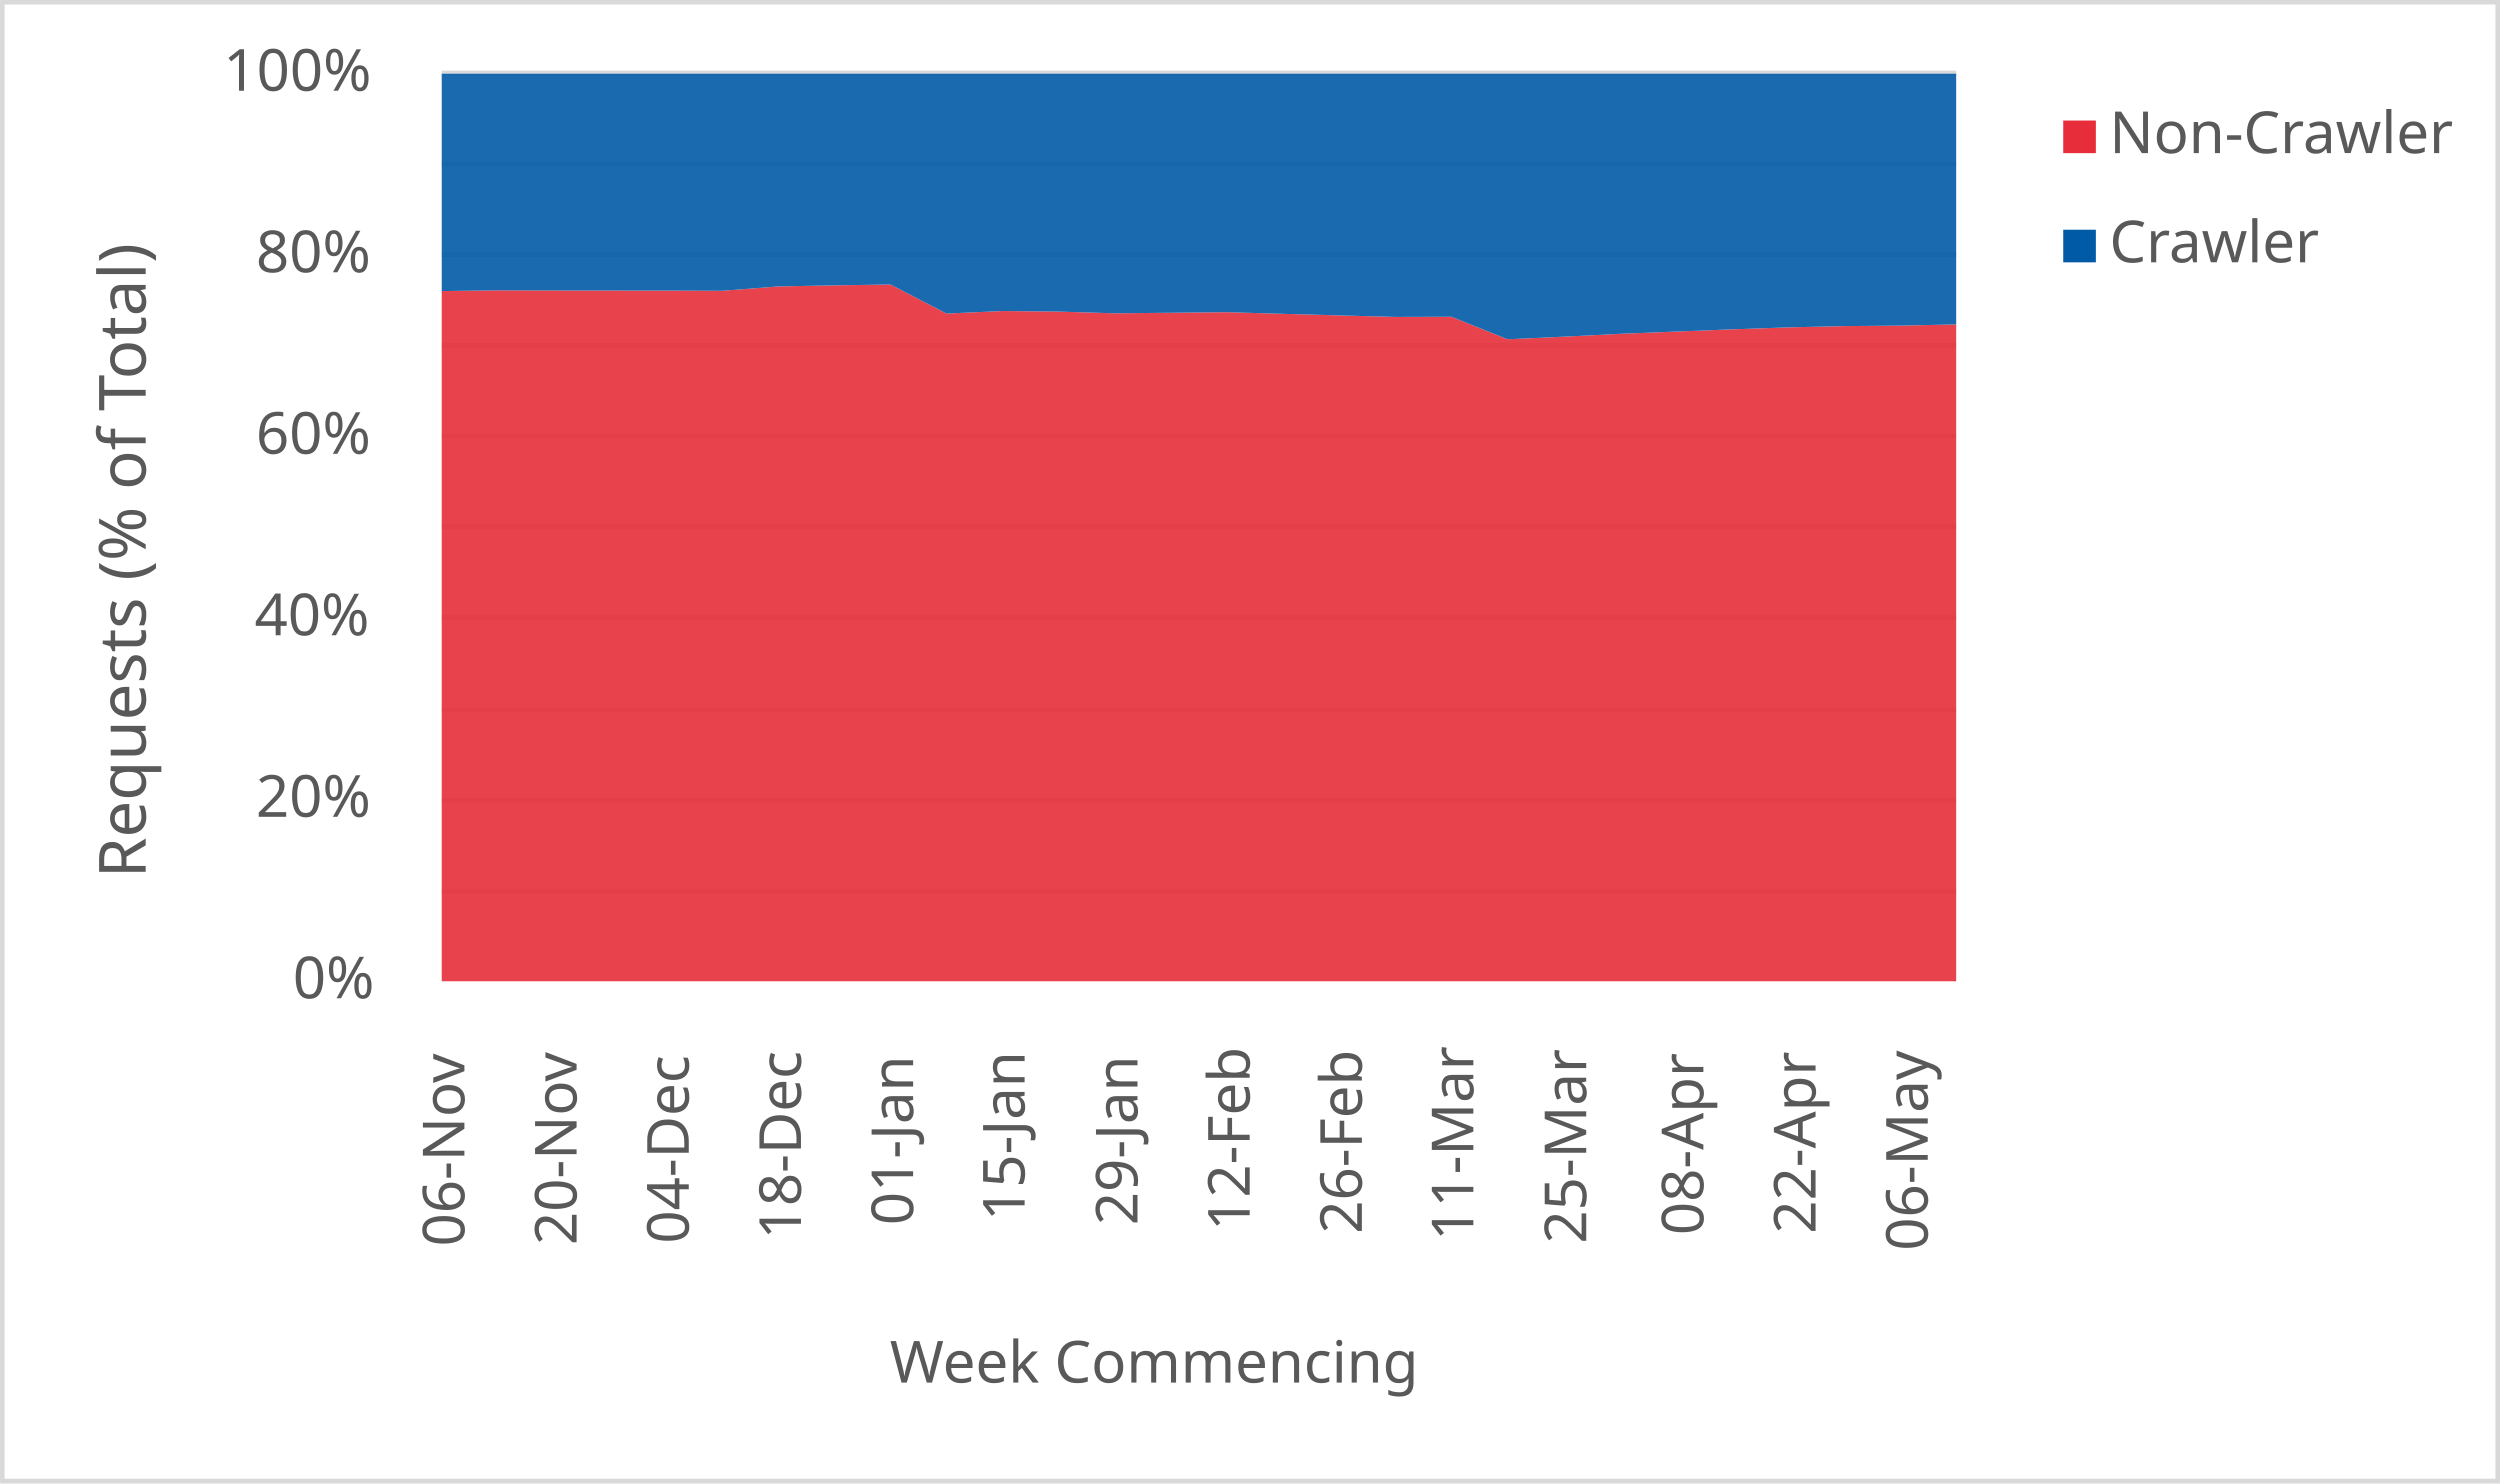
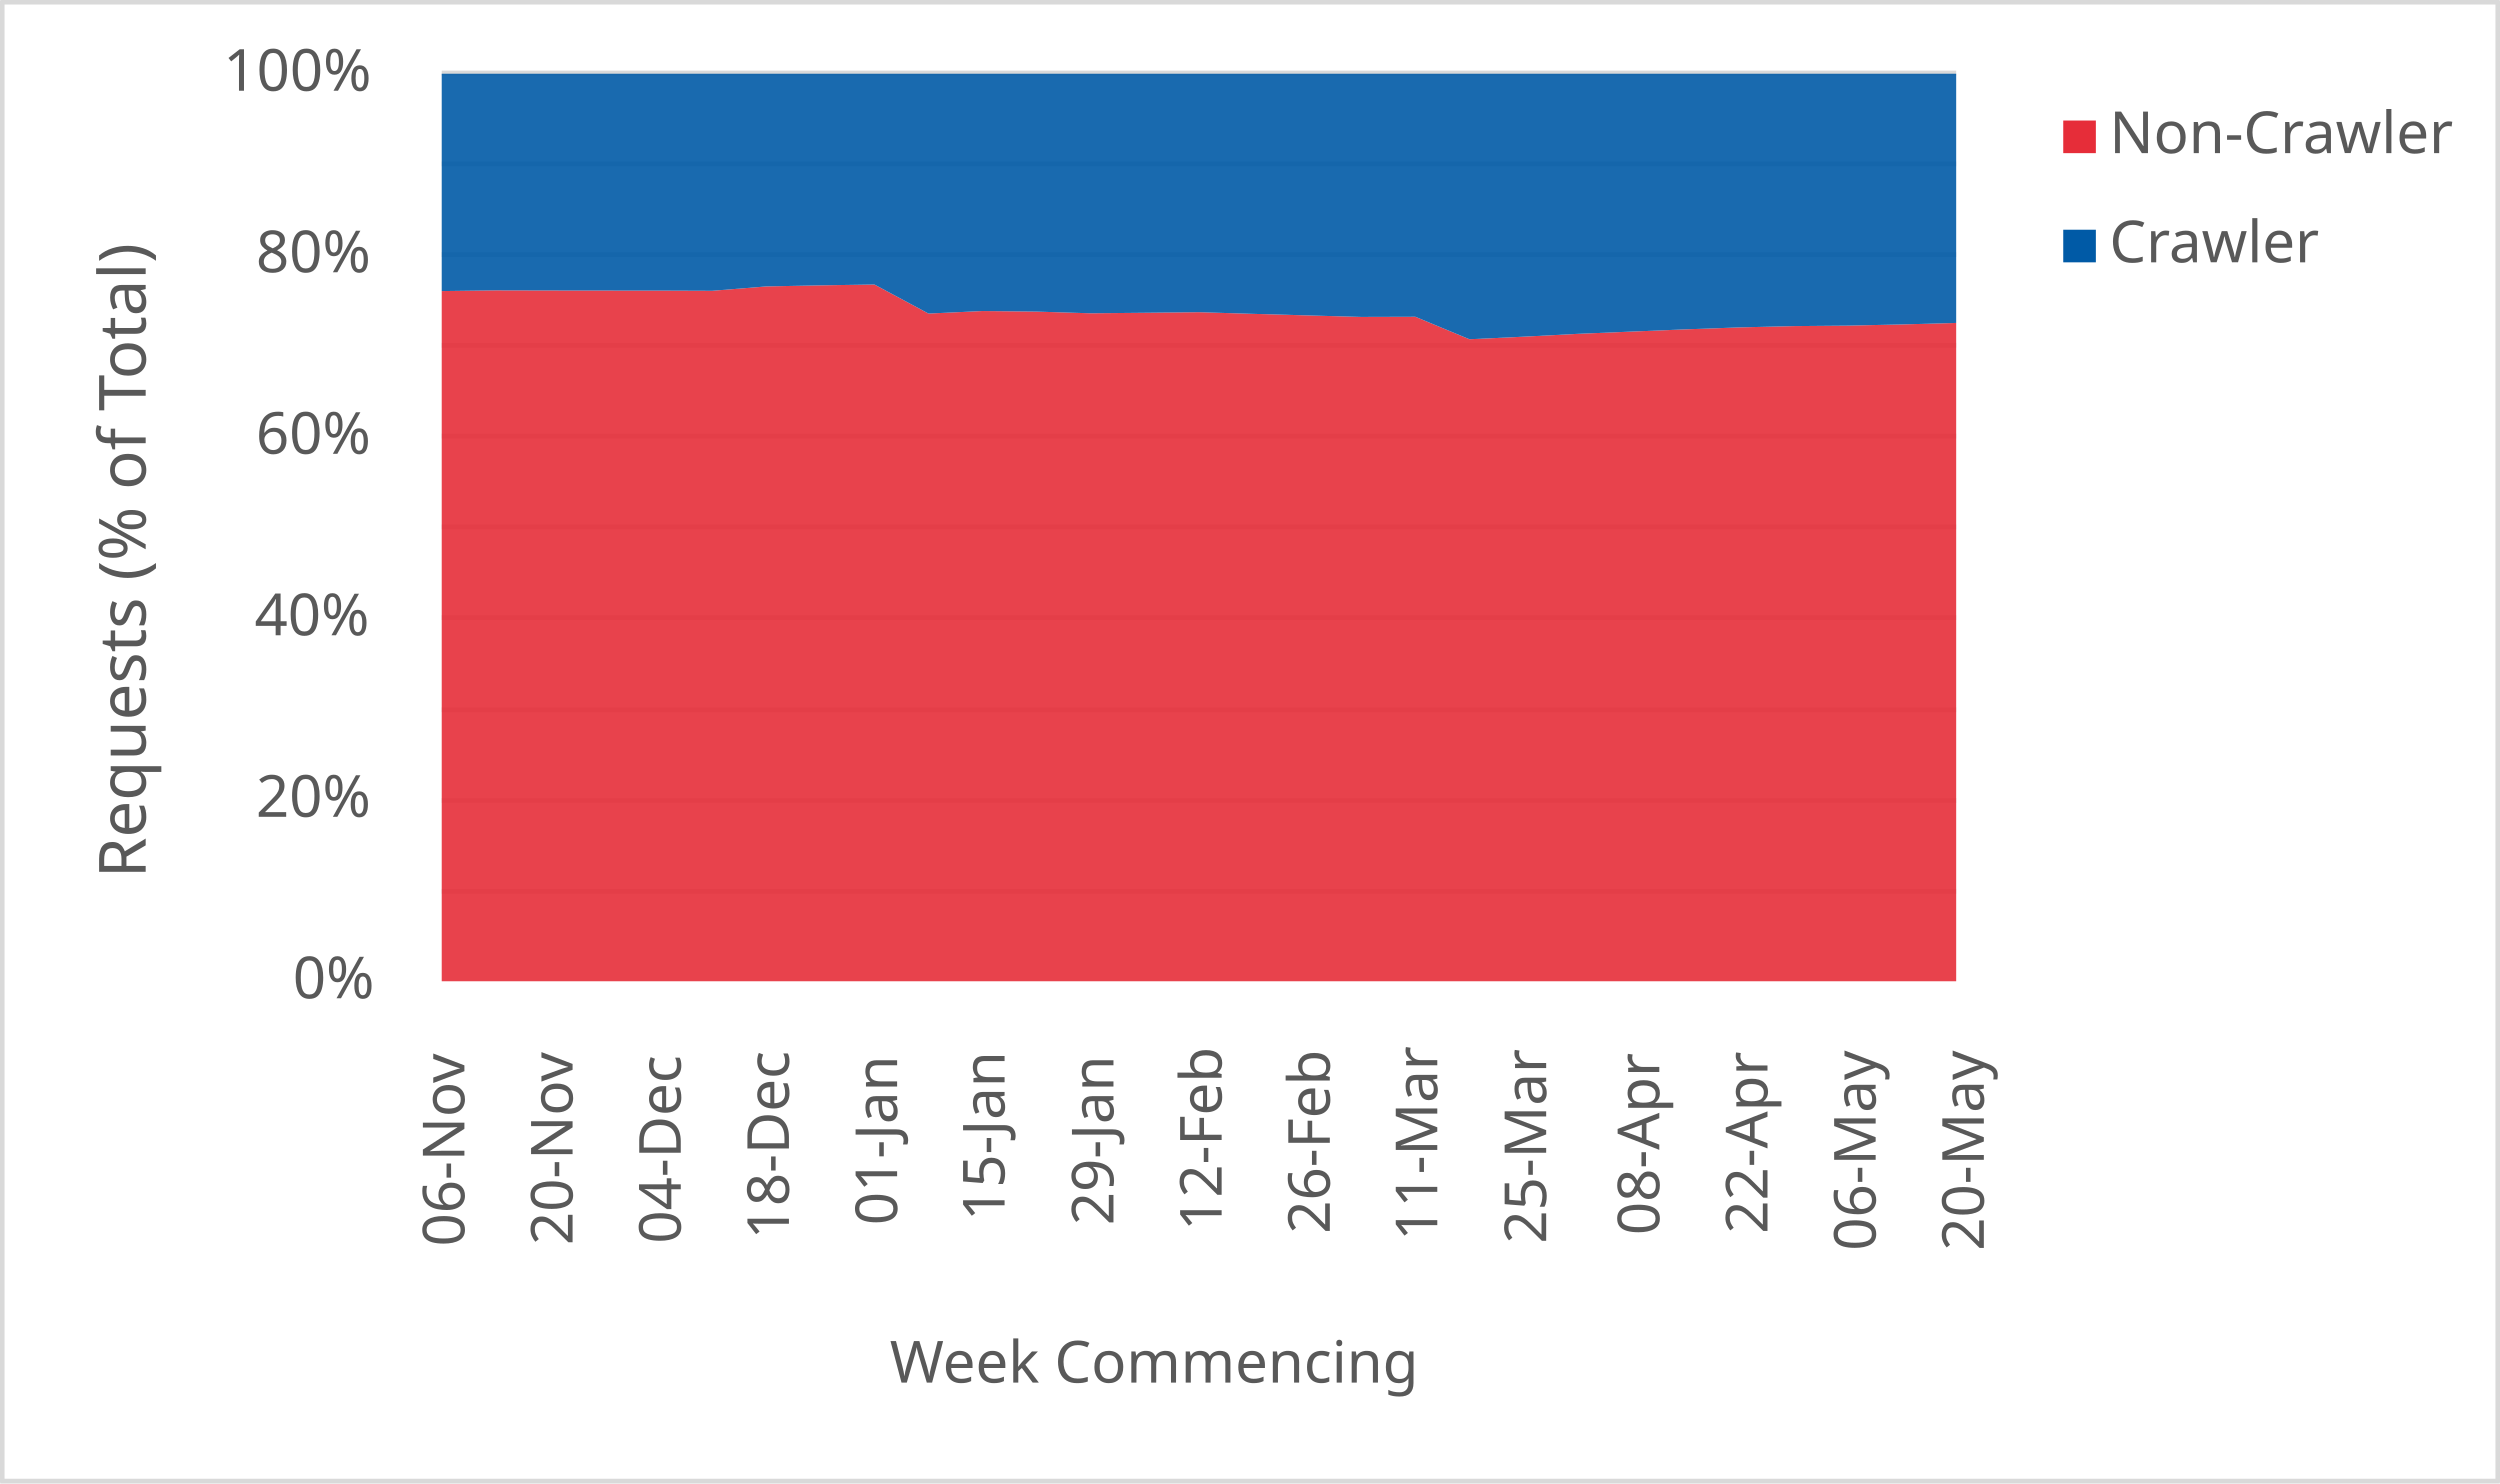
<svg xmlns="http://www.w3.org/2000/svg" width="1763" height="1046" xml:space="preserve" overflow="hidden">
  <defs>
    <clipPath id="clip0">
      <rect x="2917" y="346" width="1763" height="1046" />
    </clipPath>
  </defs>
  <g clip-path="url(#clip0)" transform="translate(-2917 -346)">
    <rect x="2918" y="347" width="1760" height="1043" fill="#FFFFFF" />
    <g>
      <path d="    M3228.5 974.532 4296.5 974.532    M3228.5 910.53 4296.5 910.53    M3228.5 846.528 4296.5 846.528    M3228.5 781.526 4296.5 781.526    M3228.5 717.524 4296.5 717.524    M3228.5 653.522 4296.5 653.522    M3228.5 589.52 4296.5 589.52    M3228.5 525.517 4296.5 525.517    M3228.5 461.515 4296.5 461.515    M3228.5 397.5 4296.5 397.5" stroke="#D9D9D9" stroke-width="3.438" stroke-linejoin="round" stroke-miterlimit="10" fill="none" />
    </g>
    <g>
      <path d="M 1038.5 4296.5 1038.5" stroke="#D9D9D9" stroke-width="3.438" stroke-linejoin="round" stroke-miterlimit="10" fill="none" fill-rule="evenodd" />
    </g>
    <g>
      <text fill="#595959" font-family="Verdana,sans-serif" font-weight="400" font-size="41" transform="matrix(6.12323e-17 -1 1 6.12323e-17 3244.5 1225)">06-Nov</text>
    </g>
    <g>
-       <text fill="#595959" font-family="Verdana,sans-serif" font-weight="400" font-size="41" transform="matrix(6.12323e-17 -1 1 6.12323e-17 3323.611 1224)">20-Nov</text>
+       <text fill="#595959" font-family="Verdana,sans-serif" font-weight="400" font-size="41" transform="matrix(6.12323e-17 -1 1 6.12323e-17 3320.786 1224)">20-Nov</text>
    </g>
    <g>
-       <text fill="#595959" font-family="Verdana,sans-serif" font-weight="400" font-size="41" transform="matrix(6.12323e-17 -1 1 6.12323e-17 3402.722 1223)">04-Dec</text>
+       <text fill="#595959" font-family="Verdana,sans-serif" font-weight="400" font-size="41" transform="matrix(6.12323e-17 -1 1 6.12323e-17 3397.071 1223)">04-Dec</text>
    </g>
    <g>
-       <text fill="#595959" font-family="Verdana,sans-serif" font-weight="400" font-size="41" transform="matrix(6.12323e-17 -1 1 6.12323e-17 3481.833 1220)">18-Dec</text>
+       <text fill="#595959" font-family="Verdana,sans-serif" font-weight="400" font-size="41" transform="matrix(6.12323e-17 -1 1 6.12323e-17 3473.357 1220)">18-Dec</text>
    </g>
    <g>
-       <text fill="#595959" font-family="Verdana,sans-serif" font-weight="400" font-size="41" transform="matrix(6.12323e-17 -1 1 6.12323e-17 3560.944 1210)">01-Jan</text>
+       <text fill="#595959" font-family="Verdana,sans-serif" font-weight="400" font-size="41" transform="matrix(6.12323e-17 -1 1 6.12323e-17 3549.643 1210)">01-Jan</text>
    </g>
    <g>
-       <text fill="#595959" font-family="Verdana,sans-serif" font-weight="400" font-size="41" transform="matrix(6.12323e-17 -1 1 6.12323e-17 3639.556 1207)">15-Jan</text>
+       <text fill="#595959" font-family="Verdana,sans-serif" font-weight="400" font-size="41" transform="matrix(6.12323e-17 -1 1 6.12323e-17 3625.429 1207)">15-Jan</text>
    </g>
    <g>
-       <text fill="#595959" font-family="Verdana,sans-serif" font-weight="400" font-size="41" transform="matrix(6.12323e-17 -1 1 6.12323e-17 3719.167 1210)">29-Jan</text>
+       <text fill="#595959" font-family="Verdana,sans-serif" font-weight="400" font-size="41" transform="matrix(6.12323e-17 -1 1 6.12323e-17 3702.214 1210)">29-Jan</text>
    </g>
    <g>
-       <text fill="#595959" font-family="Verdana,sans-serif" font-weight="400" font-size="41" transform="matrix(6.12323e-17 -1 1 6.12323e-17 3798.278 1214)">12-Feb</text>
+       <text fill="#595959" font-family="Verdana,sans-serif" font-weight="400" font-size="41" transform="matrix(6.12323e-17 -1 1 6.12323e-17 3778.5 1214)">12-Feb</text>
    </g>
    <g>
-       <text fill="#595959" font-family="Verdana,sans-serif" font-weight="400" font-size="41" transform="matrix(6.12323e-17 -1 1 6.12323e-17 3877.389 1216)">26-Feb</text>
+       <text fill="#595959" font-family="Verdana,sans-serif" font-weight="400" font-size="41" transform="matrix(6.12323e-17 -1 1 6.12323e-17 3854.786 1216)">26-Feb</text>
    </g>
    <g>
-       <text fill="#595959" font-family="Verdana,sans-serif" font-weight="400" font-size="41" transform="matrix(6.12323e-17 -1 1 6.12323e-17 3956 1221)">11-Mar</text>
+       <text fill="#595959" font-family="Verdana,sans-serif" font-weight="400" font-size="41" transform="matrix(6.12323e-17 -1 1 6.12323e-17 3930.571 1221)">11-Mar</text>
    </g>
    <g>
-       <text fill="#595959" font-family="Verdana,sans-serif" font-weight="400" font-size="41" transform="matrix(6.12323e-17 -1 1 6.12323e-17 4035.611 1223)">25-Mar</text>
+       <text fill="#595959" font-family="Verdana,sans-serif" font-weight="400" font-size="41" transform="matrix(6.12323e-17 -1 1 6.12323e-17 4007.357 1223)">25-Mar</text>
    </g>
    <g>
-       <text fill="#595959" font-family="Verdana,sans-serif" font-weight="400" font-size="41" transform="matrix(6.12323e-17 -1 1 6.12323e-17 4118.222 1217)">08-Apr</text>
+       <text fill="#595959" font-family="Verdana,sans-serif" font-weight="400" font-size="41" transform="matrix(6.12323e-17 -1 1 6.12323e-17 4087.143 1217)">08-Apr</text>
    </g>
    <g>
-       <text fill="#595959" font-family="Verdana,sans-serif" font-weight="400" font-size="41" transform="matrix(6.12323e-17 -1 1 6.12323e-17 4197.333 1216)">22-Apr</text>
+       <text fill="#595959" font-family="Verdana,sans-serif" font-weight="400" font-size="41" transform="matrix(6.12323e-17 -1 1 6.12323e-17 4163.429 1216)">22-Apr</text>
    </g>
    <g>
-       <text fill="#595959" font-family="Verdana,sans-serif" font-weight="400" font-size="41" transform="matrix(6.12323e-17 -1 1 6.12323e-17 4276.444 1228)">06-May</text>
+       <text fill="#595959" font-family="Verdana,sans-serif" font-weight="400" font-size="41" transform="matrix(6.12323e-17 -1 1 6.12323e-17 4239.714 1228)">06-May</text>
+     </g>
+     <g>
+       <text fill="#595959" font-family="Verdana,sans-serif" font-weight="400" font-size="41" transform="matrix(6.12323e-17 -1 1 6.12323e-17 4316 1228)">20-May</text>
    </g>
    <g>
      <text fill="#595959" font-family="Verdana,sans-serif" font-weight="400" font-size="41" transform="matrix(1 0 0 1 3123.5 1050)">0%</text>
    </g>
    <g>
      <text fill="#595959" font-family="Verdana,sans-serif" font-weight="400" font-size="41" transform="matrix(1 0 0 1 3097.5 922)">20%</text>
    </g>
    <g>
      <text fill="#595959" font-family="Verdana,sans-serif" font-weight="400" font-size="41" transform="matrix(1 0 0 1 3096.5 794)">40%</text>
    </g>
    <g>
      <text fill="#595959" font-family="Verdana,sans-serif" font-weight="400" font-size="41" transform="matrix(1 0 0 1 3097.5 666)">60%</text>
    </g>
    <g>
      <text fill="#595959" font-family="Verdana,sans-serif" font-weight="400" font-size="41" transform="matrix(1 0 0 1 3097.5 538)">80%</text>
    </g>
    <g>
      <text fill="#595959" font-family="Verdana,sans-serif" font-weight="400" font-size="41" transform="matrix(1 0 0 1 3074.5 410)">100%</text>
    </g>
    <g>
      <text fill="#595959" font-family="Verdana,sans-serif" font-weight="400" font-size="41" transform="matrix(1 0 0 1 3544.5 1321)">Week Commencing</text>
    </g>
    <g>
      <text fill="#595959" font-family="Verdana,sans-serif" font-weight="400" font-size="46" transform="matrix(6.12323e-17 -1 1 6.12323e-17 3019.73 965.25)">Requests (% of Total)</text>
    </g>
    <rect x="2918.5" y="347.5" width="1760" height="1043" stroke="#D9D9D9" stroke-width="3.438" stroke-linejoin="round" stroke-miterlimit="10" fill="none" />
    <g>
-       <path d="M3228.5 1038 3268.056 1038 3307.611 1038 3347.167 1038 3386.722 1038 3426.278 1038 3465.833 1038 3505.389 1038 3544.944 1038 3584.5 1038 3624.056 1038 3663.611 1038 3703.167 1038 3742.722 1038 3782.278 1038 3821.833 1038 3861.389 1038 3900.944 1038 3940.5 1038 3980.056 1038 4019.611 1038 4059.167 1038 4098.722 1038 4138.278 1038 4177.833 1038 4217.389 1038 4256.944 1038 4296.5 1038 4296.5 574.788 4256.944 575.629 4217.389 575.969 4177.833 576.873 4138.278 578.247 4098.722 579.83 4059.167 581.426 4019.611 583.435 3980.056 585.23 3940.5 569.376 3900.944 569.492 3861.389 568.421 3821.833 567.329 3782.278 566.161 3742.722 566.563 3703.167 566.937 3663.611 565.743 3624.056 565.333 3584.5 567.131 3544.944 546.636 3505.389 547.236 3465.833 547.985 3426.278 551.067 3386.722 550.921 3347.167 550.905 3307.611 550.853 3268.056 550.756 3228.5 551.267 3228.5 1038Z" fill="#e62d39" opacity="0.9" />
+       <path d="M3228.5 1038 3266.643 1038 3304.786 1038 3342.929 1038 3381.071 1038 3419.214 1038 3457.357 1038 3495.5 1038 3533.643 1038 3571.786 1038 3609.929 1038 3648.071 1038 3686.214 1038 3724.357 1038 3762.5 1038 3800.643 1038 3838.786 1038 3876.929 1038 3915.071 1038 3953.214 1038 3991.357 1038 4029.5 1038 4067.643 1038 4105.786 1038 4143.929 1038 4182.071 1038 4220.214 1038 4258.357 1038 4296.5 1038 4296.5 573.726 4258.357 574.788 4220.214 575.629 4182.071 575.969 4143.929 576.873 4105.786 578.247 4067.643 579.83 4029.5 581.426 3991.357 583.435 3953.214 585.23 3915.071 569.376 3876.929 569.492 3838.786 568.421 3800.643 567.329 3762.5 566.161 3724.357 566.563 3686.214 566.937 3648.071 565.743 3609.929 565.333 3571.786 567.131 3533.643 546.636 3495.5 547.236 3457.357 547.985 3419.214 551.067 3381.071 550.921 3342.929 550.905 3304.786 550.853 3266.643 550.756 3228.5 551.267 3228.5 1038Z" fill="#e62d39" opacity="0.9" />
    </g>
    <g>
-       <path d="M3228.5 551.267 3268.056 550.756 3307.611 550.853 3347.167 550.905 3386.722 550.921 3426.278 551.067 3465.833 547.985 3505.389 547.236 3544.944 546.636 3584.5 567.131 3624.056 565.333 3663.611 565.743 3703.167 566.937 3742.722 566.563 3782.278 566.161 3821.833 567.329 3861.389 568.421 3900.944 569.492 3940.5 569.376 3980.056 585.23 4019.611 583.435 4059.167 581.426 4098.722 579.83 4138.278 578.247 4177.833 576.873 4217.389 575.969 4256.944 575.629 4296.5 574.788 4296.5 398 4256.944 398 4217.389 398 4177.833 398 4138.278 398 4098.722 398 4059.167 398 4019.611 398 3980.056 398 3940.5 398 3900.944 398 3861.389 398 3821.833 398 3782.278 398 3742.722 398 3703.167 398 3663.611 398 3624.056 398 3584.5 398 3544.944 398 3505.389 398 3465.833 398 3426.278 398 3386.722 398 3347.167 398 3307.611 398 3268.056 398 3228.5 398 3228.5 551.267Z" fill="#005aa6" opacity="0.9" />
+       <path d="M3228.5 551.267 3266.643 550.756 3304.786 550.853 3342.929 550.905 3381.071 550.921 3419.214 551.067 3457.357 547.985 3495.5 547.236 3533.643 546.636 3571.786 567.131 3609.929 565.333 3648.071 565.743 3686.214 566.937 3724.357 566.563 3762.5 566.161 3800.643 567.329 3838.786 568.421 3876.929 569.492 3915.071 569.376 3953.214 585.23 3991.357 583.435 4029.5 581.426 4067.643 579.83 4105.786 578.247 4143.929 576.873 4182.071 575.969 4220.214 575.629 4258.357 574.788 4296.5 573.726 4296.5 398 4258.357 398 4220.214 398 4182.071 398 4143.929 398 4105.786 398 4067.643 398 4029.5 398 3991.357 398 3953.214 398 3915.071 398 3876.929 398 3838.786 398 3800.643 398 3762.5 398 3724.357 398 3686.214 398 3648.071 398 3609.929 398 3571.786 398 3533.643 398 3495.5 398 3457.357 398 3419.214 398 3381.071 398 3342.929 398 3304.786 398 3266.643 398 3228.5 398 3228.5 551.267Z" fill="#005aa6" opacity="0.9" />
    </g>
    <g>
      <rect x="4372" y="431" width="23" height="23" fill="#e62d39" />
    </g>
    <g>
      <text fill="#595959" font-family="Verdana,sans-serif" font-weight="400" font-size="41" transform="matrix(1 0 0 1 4404.56 454)">Non-Crawler</text>
    </g>
    <g>
      <rect x="4372" y="508" width="23" height="23" fill="#005aa6" />
    </g>
    <g>
      <text fill="#595959" font-family="Verdana,sans-serif" font-weight="400" font-size="41" transform="matrix(1 0 0 1 4404.56 531)">Crawler</text>
    </g>
  </g>
</svg>
